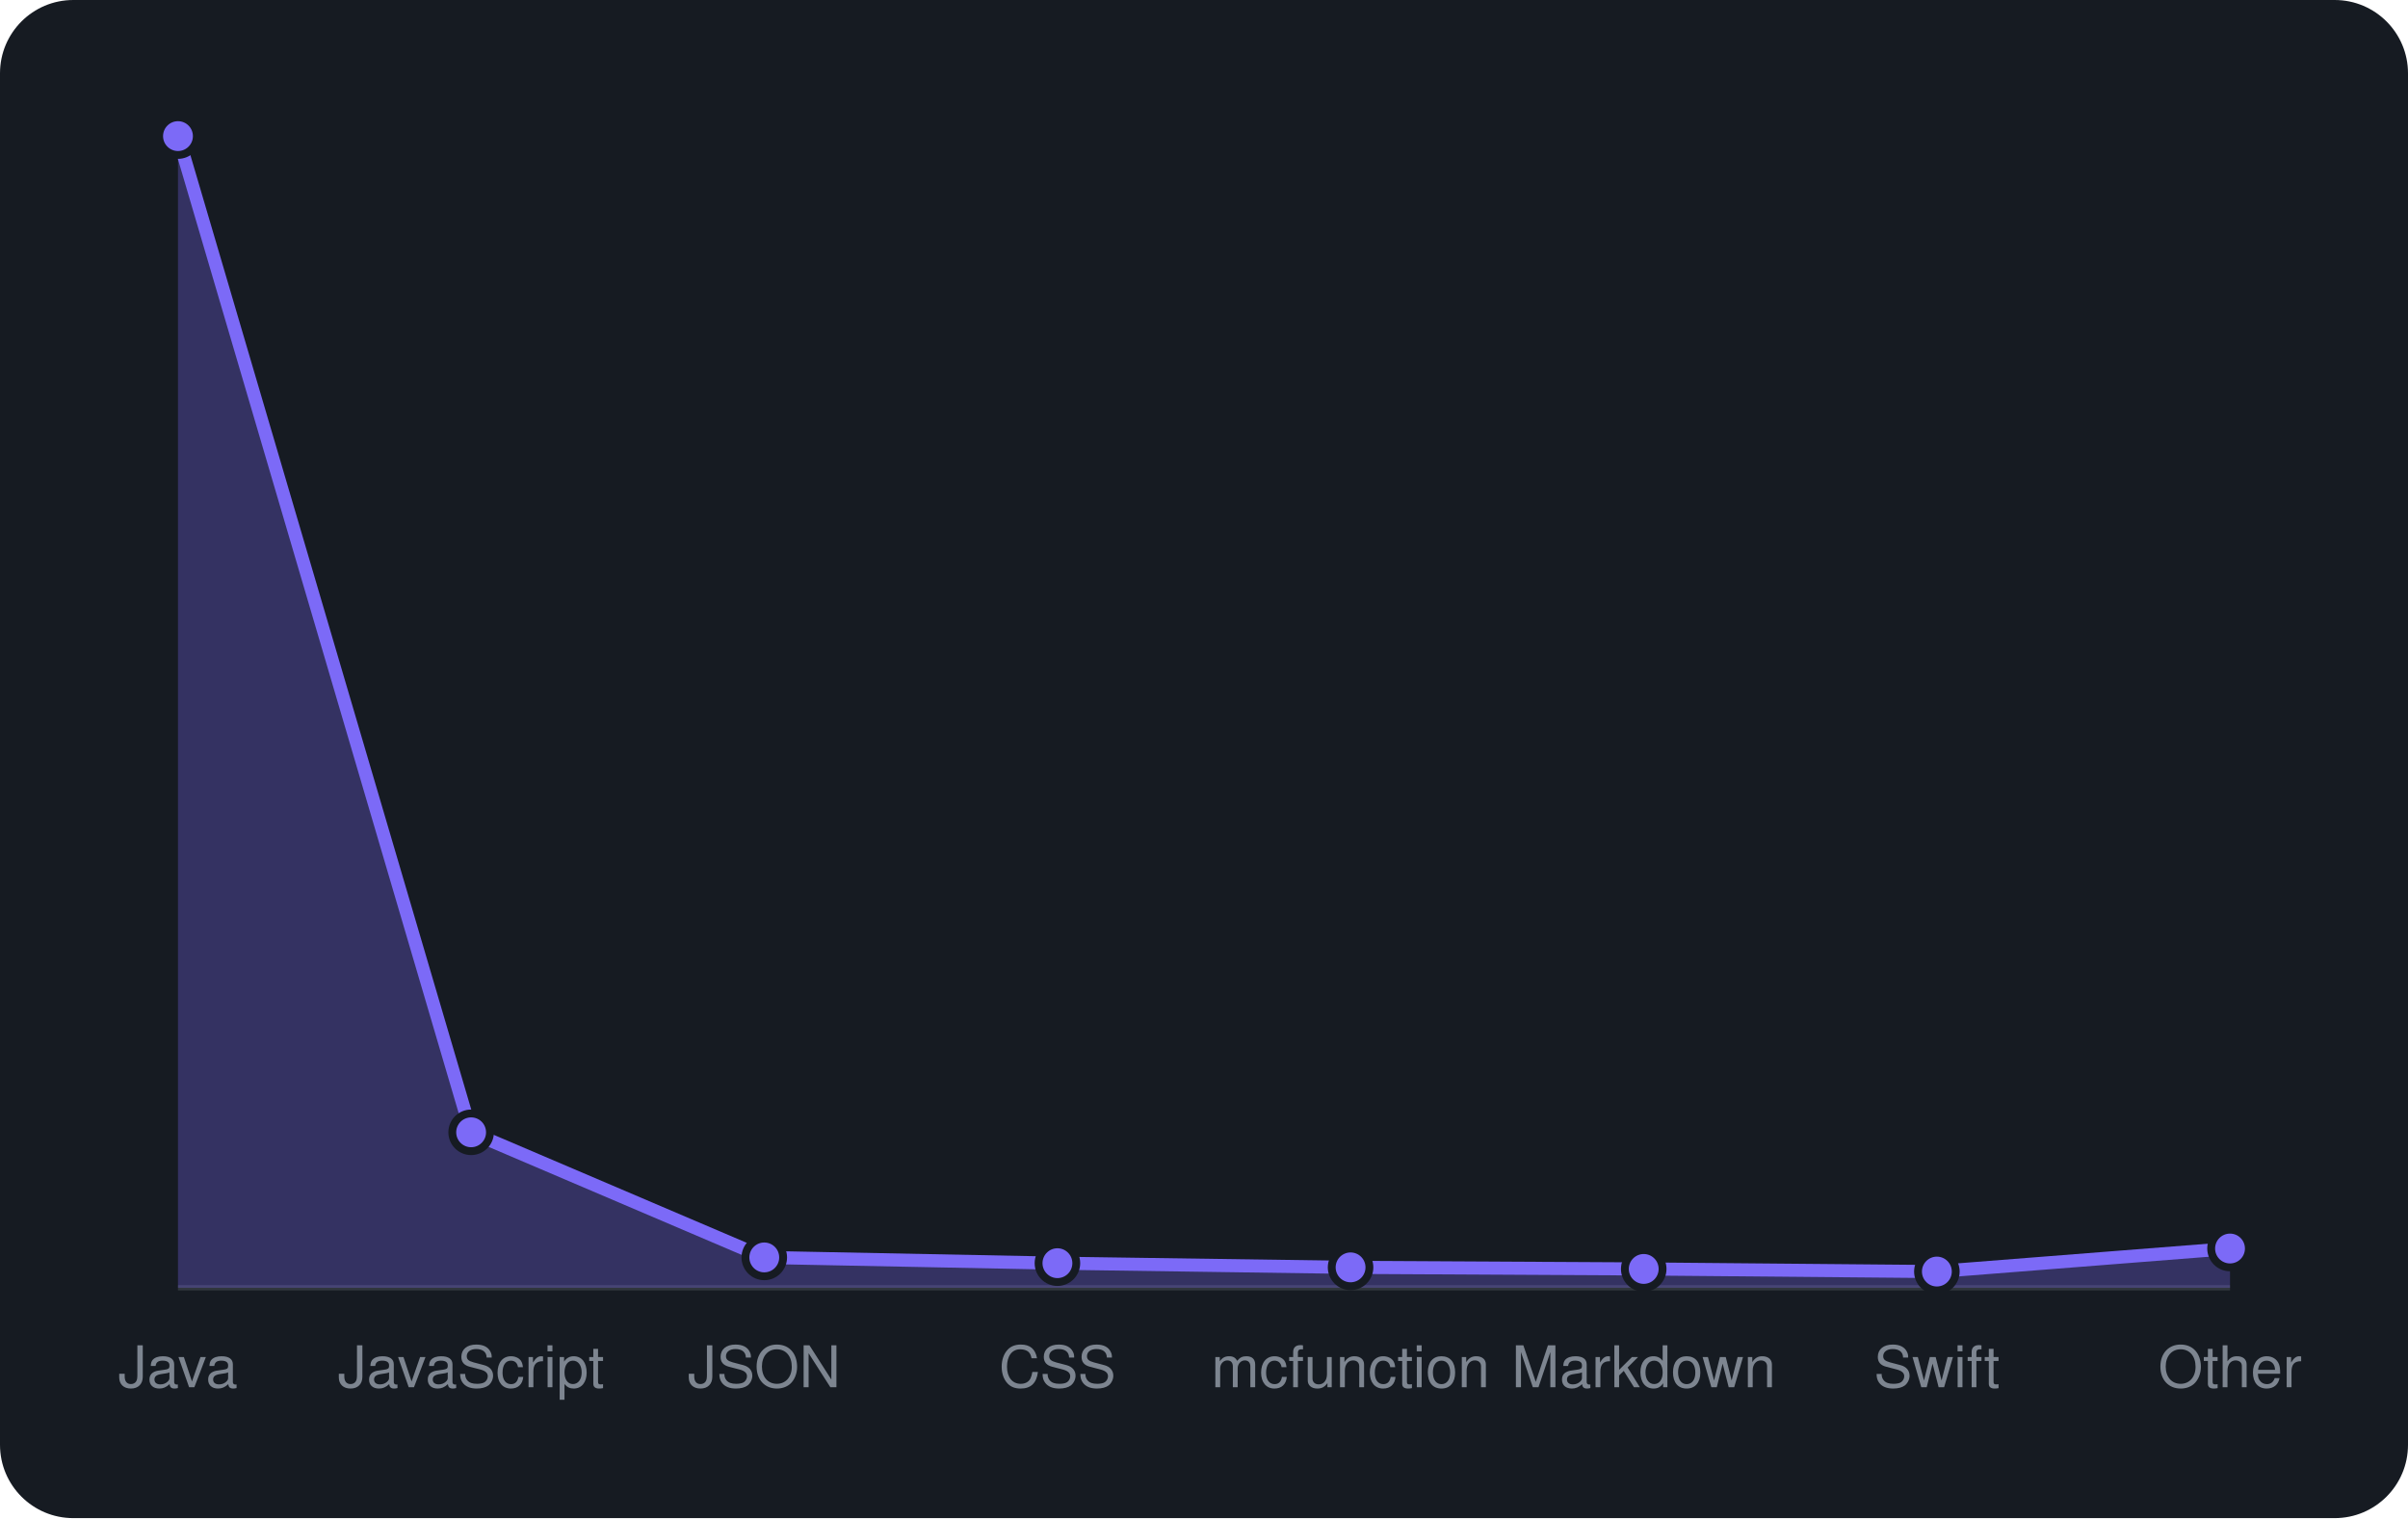
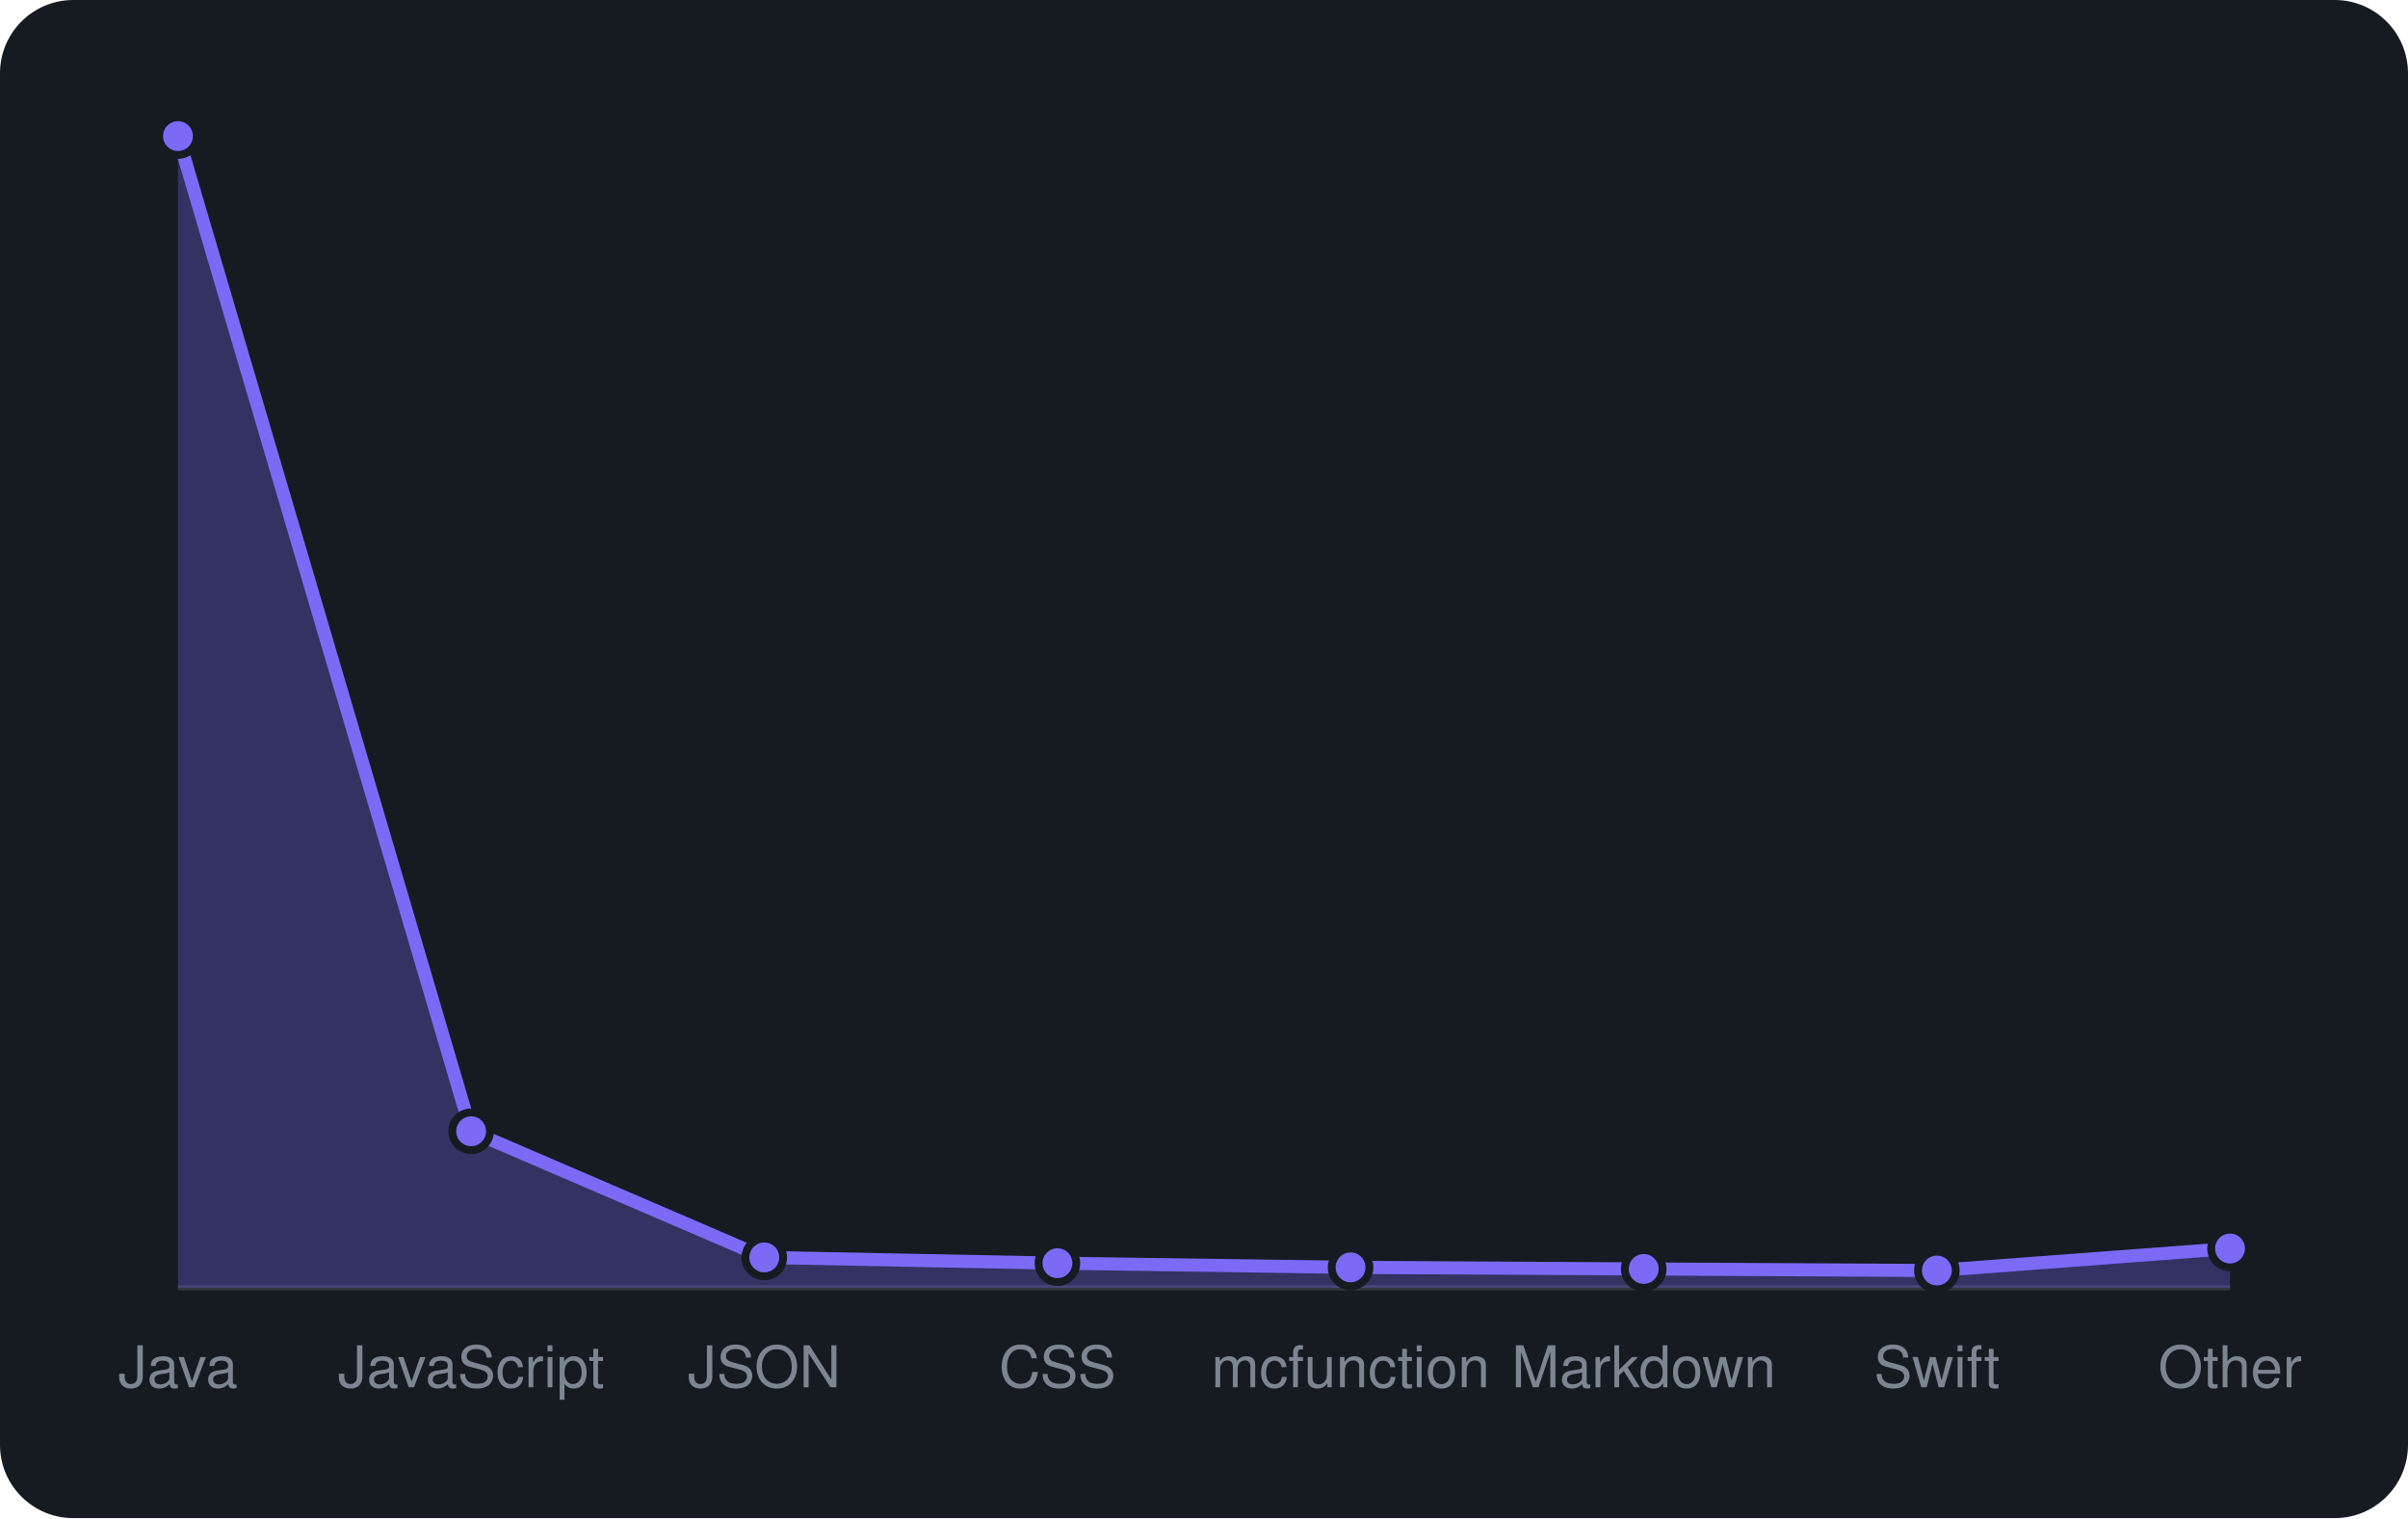
<svg xmlns="http://www.w3.org/2000/svg" viewBox="0 0 460 290" width="460" height="290" font-family="-apple-system,BlinkMacSystemFont,'Segoe UI',Helvetica,Arial,sans-serif">
  <rect width="460" height="290" rx="14" fill="#161b22" />
  <line x1="34" y1="246" x2="426" y2="246" stroke="#30363d" />
-   <path d="M34.0 246 L34.0 26.0L90.0 216.3L146.0 240.2L202.0 241.3L258.0 242.1L314.0 242.4L370.0 242.9L426.0 238.5 L426.0 246 Z" fill="rgba(124,106,247,0.3)" />
-   <path d="M34.0 26.0L90.0 216.3L146.0 240.2L202.0 241.3L258.0 242.1L314.0 242.4L370.0 242.9L426.0 238.5" fill="none" stroke="#7c6af7" stroke-width="2.5" stroke-linejoin="round" />
+   <path d="M34.0 246 L34.0 26.0L90.0 216.1L146.0 240.2L202.0 241.3L258.0 242.1L314.0 242.4L370.0 242.7L426.0 238.5 L426.0 246 Z" fill="rgba(124,106,247,0.3)" />
+   <path d="M34.0 26.0L90.0 216.1L146.0 240.2L202.0 241.3L258.0 242.1L314.0 242.4L370.0 242.7L426.0 238.5" fill="none" stroke="#7c6af7" stroke-width="2.5" stroke-linejoin="round" />
  <circle cx="34.0" cy="26.0" r="3.6" fill="#7c6af7" stroke="#161b22" stroke-width="1.5" />
-   <circle cx="90.0" cy="216.3" r="3.6" fill="#7c6af7" stroke="#161b22" stroke-width="1.5" />
+   <circle cx="90.0" cy="216.1" r="3.6" fill="#7c6af7" stroke="#161b22" stroke-width="1.5" />
  <circle cx="146.0" cy="240.2" r="3.6" fill="#7c6af7" stroke="#161b22" stroke-width="1.5" />
  <circle cx="202.0" cy="241.3" r="3.6" fill="#7c6af7" stroke="#161b22" stroke-width="1.5" />
  <circle cx="258.0" cy="242.1" r="3.6" fill="#7c6af7" stroke="#161b22" stroke-width="1.5" />
  <circle cx="314.0" cy="242.4" r="3.6" fill="#7c6af7" stroke="#161b22" stroke-width="1.5" />
-   <circle cx="370.0" cy="242.9" r="3.6" fill="#7c6af7" stroke="#161b22" stroke-width="1.5" />
+   <circle cx="370.0" cy="242.7" r="3.6" fill="#7c6af7" stroke="#161b22" stroke-width="1.5" />
  <circle cx="426.0" cy="238.5" r="3.6" fill="#7c6af7" stroke="#161b22" stroke-width="1.5" />
  <text x="34.0" y="265" text-anchor="middle" font-size="11" fill="#7d8590">Java</text>
  <text x="90.0" y="265" text-anchor="middle" font-size="11" fill="#7d8590">JavaScript</text>
  <text x="146.0" y="265" text-anchor="middle" font-size="11" fill="#7d8590">JSON</text>
  <text x="202.0" y="265" text-anchor="middle" font-size="11" fill="#7d8590">CSS</text>
  <text x="258.0" y="265" text-anchor="middle" font-size="11" fill="#7d8590">mcfunction</text>
  <text x="314.0" y="265" text-anchor="middle" font-size="11" fill="#7d8590">Markdown</text>
  <text x="370.0" y="265" text-anchor="middle" font-size="11" fill="#7d8590">Swift</text>
  <text x="426.0" y="265" text-anchor="middle" font-size="11" fill="#7d8590">Other</text>
</svg>
